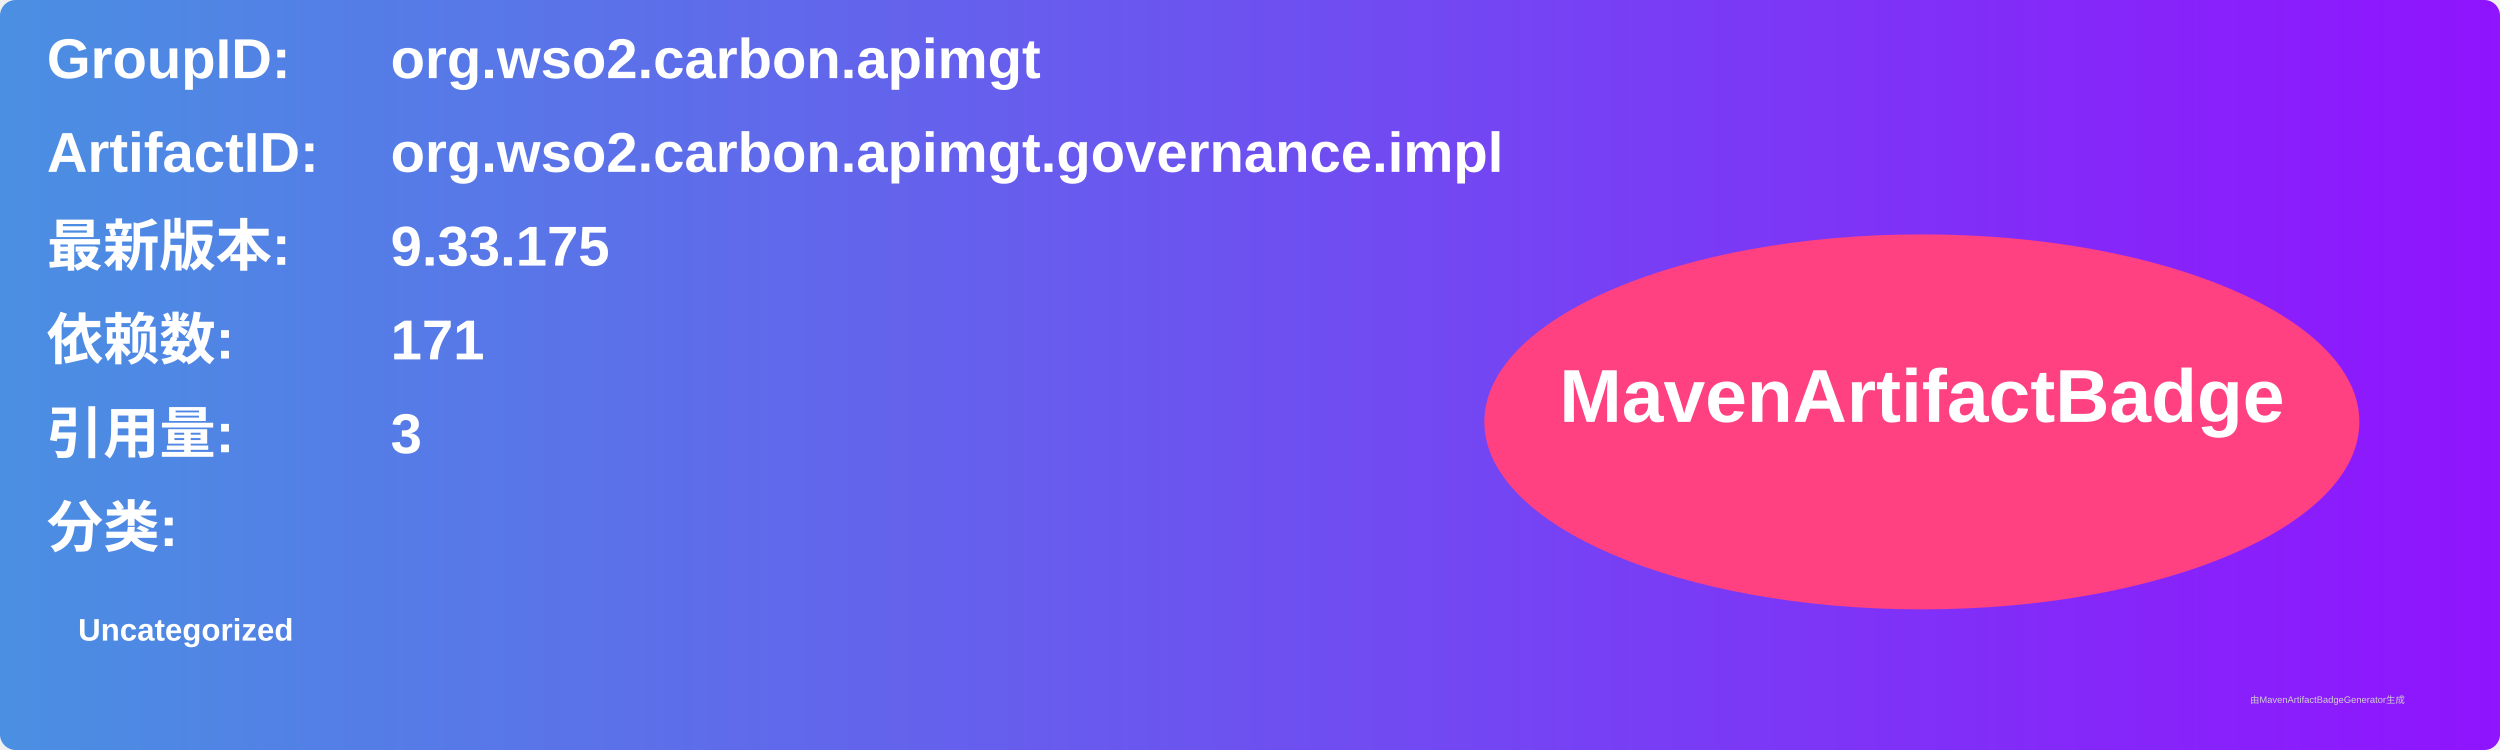
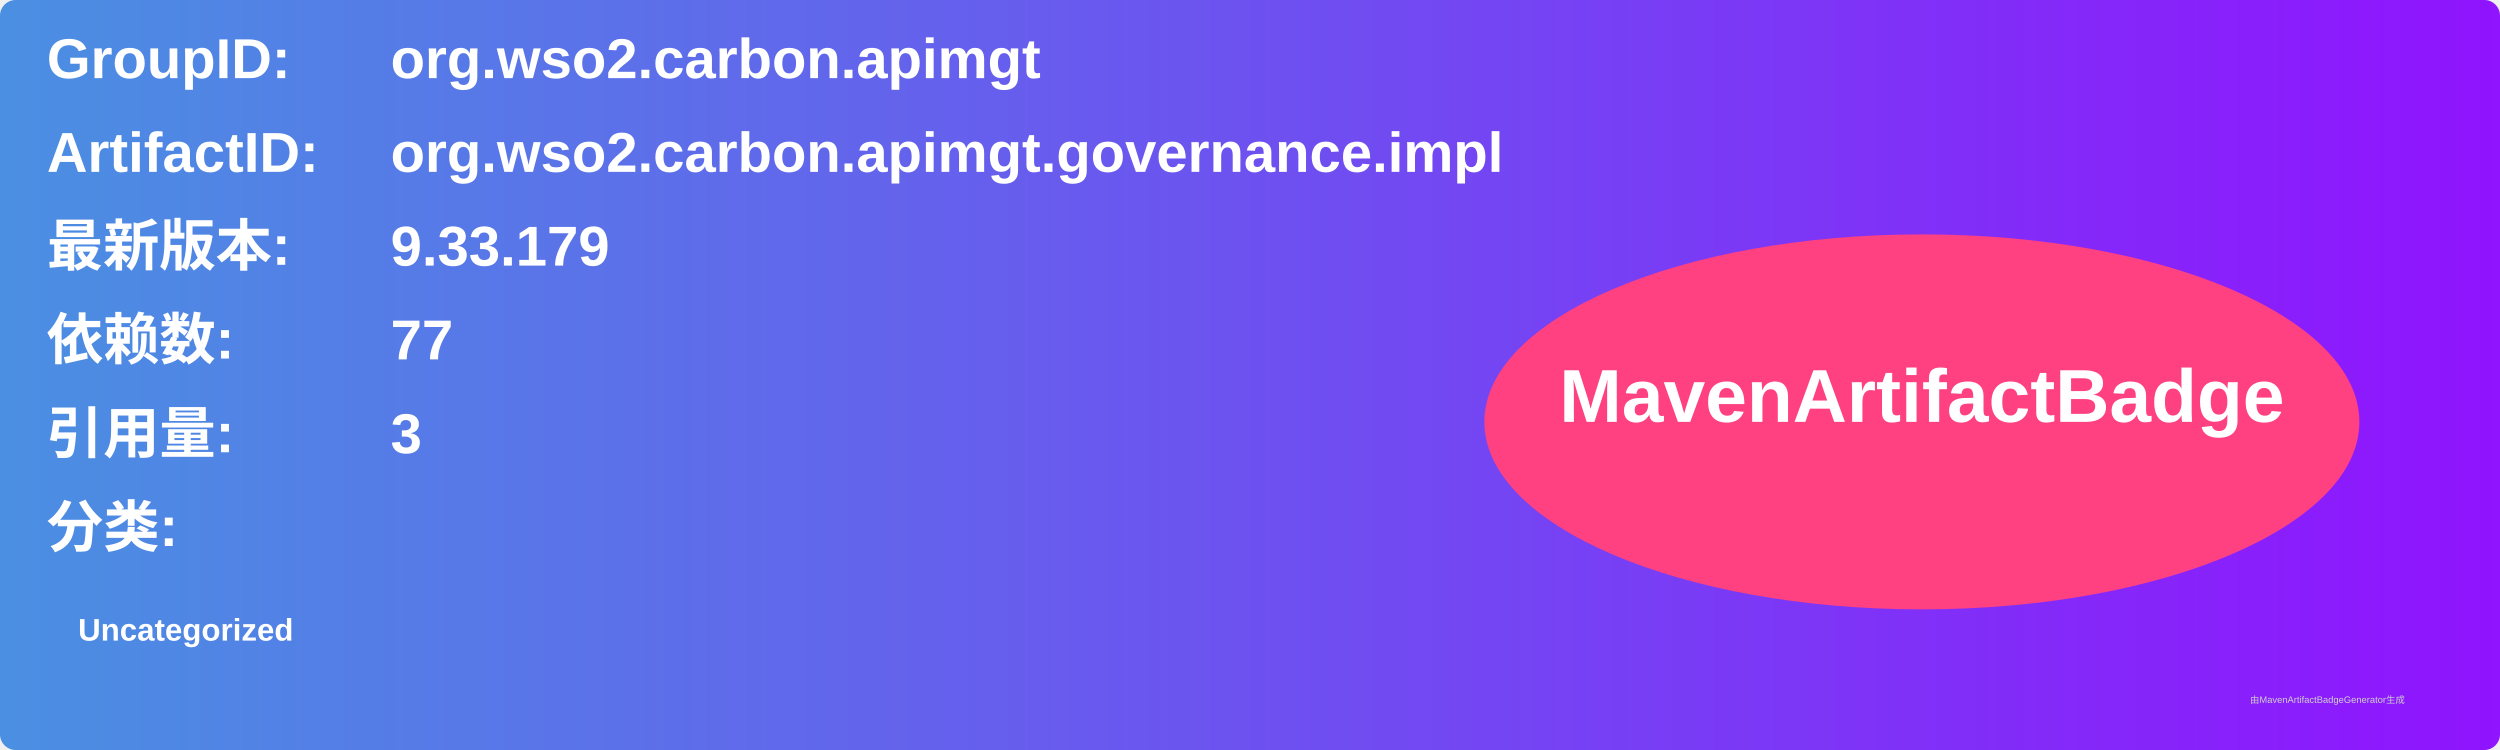
<svg xmlns="http://www.w3.org/2000/svg" width="800" height="240" viewBox="0 0 800 240">
  <linearGradient id="grad" x1="0%" y1="0%" x2="100%" y2="0%">
    <stop offset="0%" stop-color="#4a90e2" />
    <stop offset="100%" stop-color="#9013fe" />
  </linearGradient>
  <rect width="100%" height="100%" rx="5" ry="5" fill="url(#grad)" />
  <g transform="translate(15, 15)">
    <text x="0" y="10" font-family="Arial" font-size="18" fill="white" font-weight="bold" width="260">GroupID:</text>
    <text x="110" y="10" font-family="Arial" font-size="18" fill="white" font-weight="bold" width="460">org.wso2.carbon.apimgt</text>
    <text x="0" y="40" font-family="Arial" font-size="18" fill="white" font-weight="bold" width="260">ArtifactID:</text>
    <text x="110" y="40" font-family="Arial" font-size="18" fill="white" font-weight="bold" width="460">org.wso2.carbon.apimgt.governance.impl</text>
    <text x="0" y="70" font-family="Arial" font-size="18" fill="white" font-weight="bold">最新版本:</text>
    <text x="110" y="70" font-family="Arial" font-size="18" fill="white" font-weight="bold">
-       <tspan font-weight="bold">9.33.175</tspan>
+       <tspan font-weight="bold">9.33.179</tspan>
    </text>
    <text x="0" y="100" font-family="Arial" font-size="18" fill="white" font-weight="bold">依赖数: </text>
    <text x="110" y="100" font-family="Arial" font-size="18" fill="white">
-       <tspan font-weight="bold">171</tspan>
+       <tspan font-weight="bold">77</tspan>
    </text>
    <text x="0" y="130" font-family="Arial" font-size="18" fill="white" font-weight="bold">引用量: </text>
    <text x="110" y="130" font-family="Arial" font-size="18" fill="white">
      <tspan font-weight="bold">3</tspan>
    </text>
    <text x="0" y="160" font-family="Arial" font-size="18" fill="white" font-weight="bold">分类:</text>
    <text x="10" y="190" font-family="Arial" font-size="10" fill="white">
      <tspan font-weight="bold">Uncategorized</tspan>
    </text>
    <ellipse cx="600" cy="120" rx="140" ry="60" fill="#ff4081" />
    <text x="600" y="120" text-anchor="middle" font-family="Arial" font-size="24" fill="white" font-weight="bold">MavenArtifactBadge</text>
  </g>
  <text x="720" y="225" font-family="Arial" font-size="3" fill="#d0d0d0">由MavenArtifactBadgeGenerator生成</text>
</svg>
